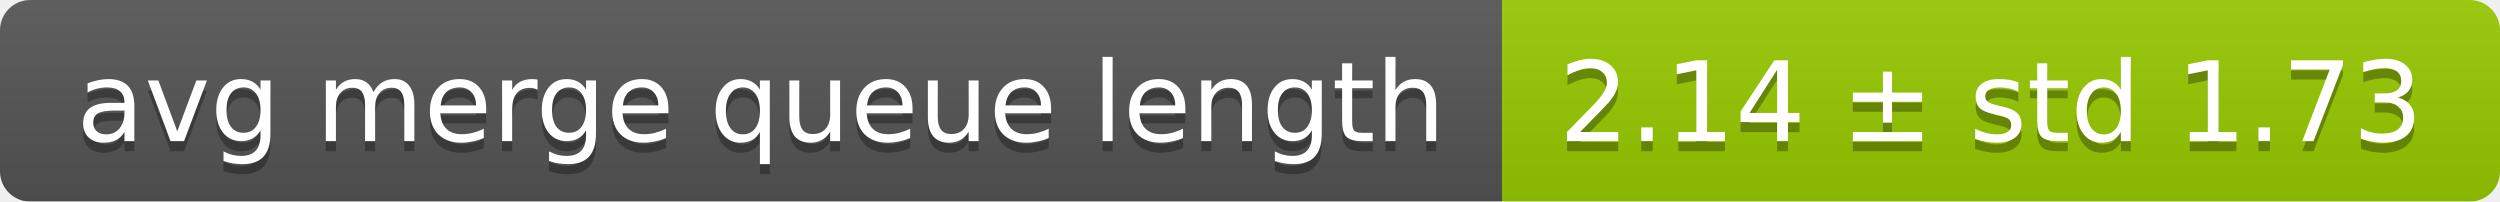
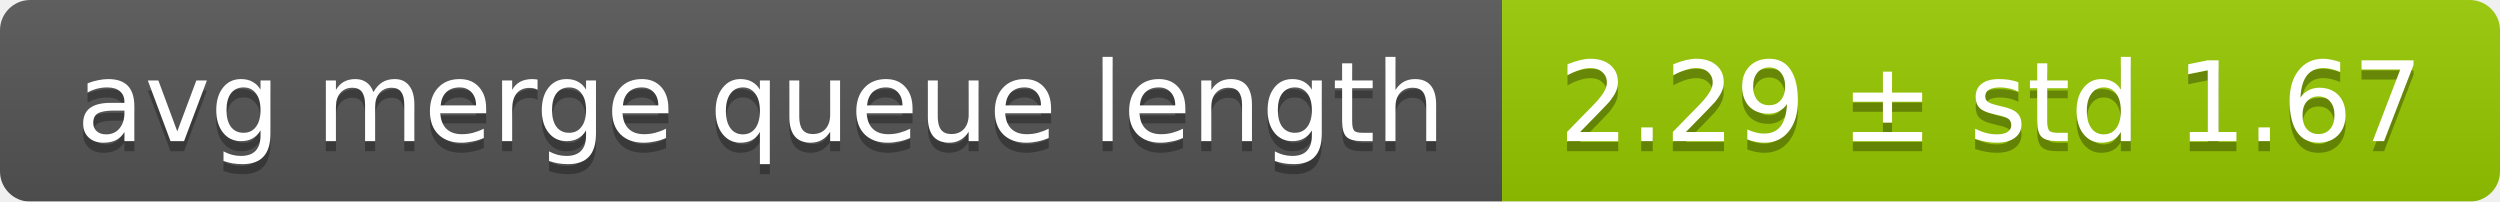
<svg xmlns="http://www.w3.org/2000/svg" width="248" height="20">
  <linearGradient id="smooth" x2="0" y2="100%">
    <stop offset="0" stop-color="#bbb" stop-opacity=".1" />
    <stop offset="1" stop-opacity=".1" />
  </linearGradient>
  <mask id="round">
    <rect width="248" height="20" rx="3" fill="#fff" />
  </mask>
  <g mask="url(#round)">
    <rect width="149" height="20" fill="#555" />
    <rect x="149" width="99" height="20" fill="#97ca00" />
    <rect width="248" height="20" fill="url(#smooth)" />
  </g>
  <g fill="#fff" text-anchor="middle" font-family="DejaVu Sans,Verdana,Geneva,sans-serif" font-size="11">
    <text x="75.5" y="15" fill="#010101" fill-opacity=".3">avg merge queue length</text>
    <text x="75.5" y="14">avg merge queue length</text>
-     <text x="197.5" y="15" fill="#010101" fill-opacity=".3">2.14 ± std 1.73</text>
-     <text x="197.5" y="14">2.14 ± std 1.73</text>
+     <text x="197.5" y="15" fill="#010101" fill-opacity=".3">2.29 ± std 1.67</text>
+     <text x="197.5" y="14">2.29 ± std 1.67</text>
  </g>
</svg>
